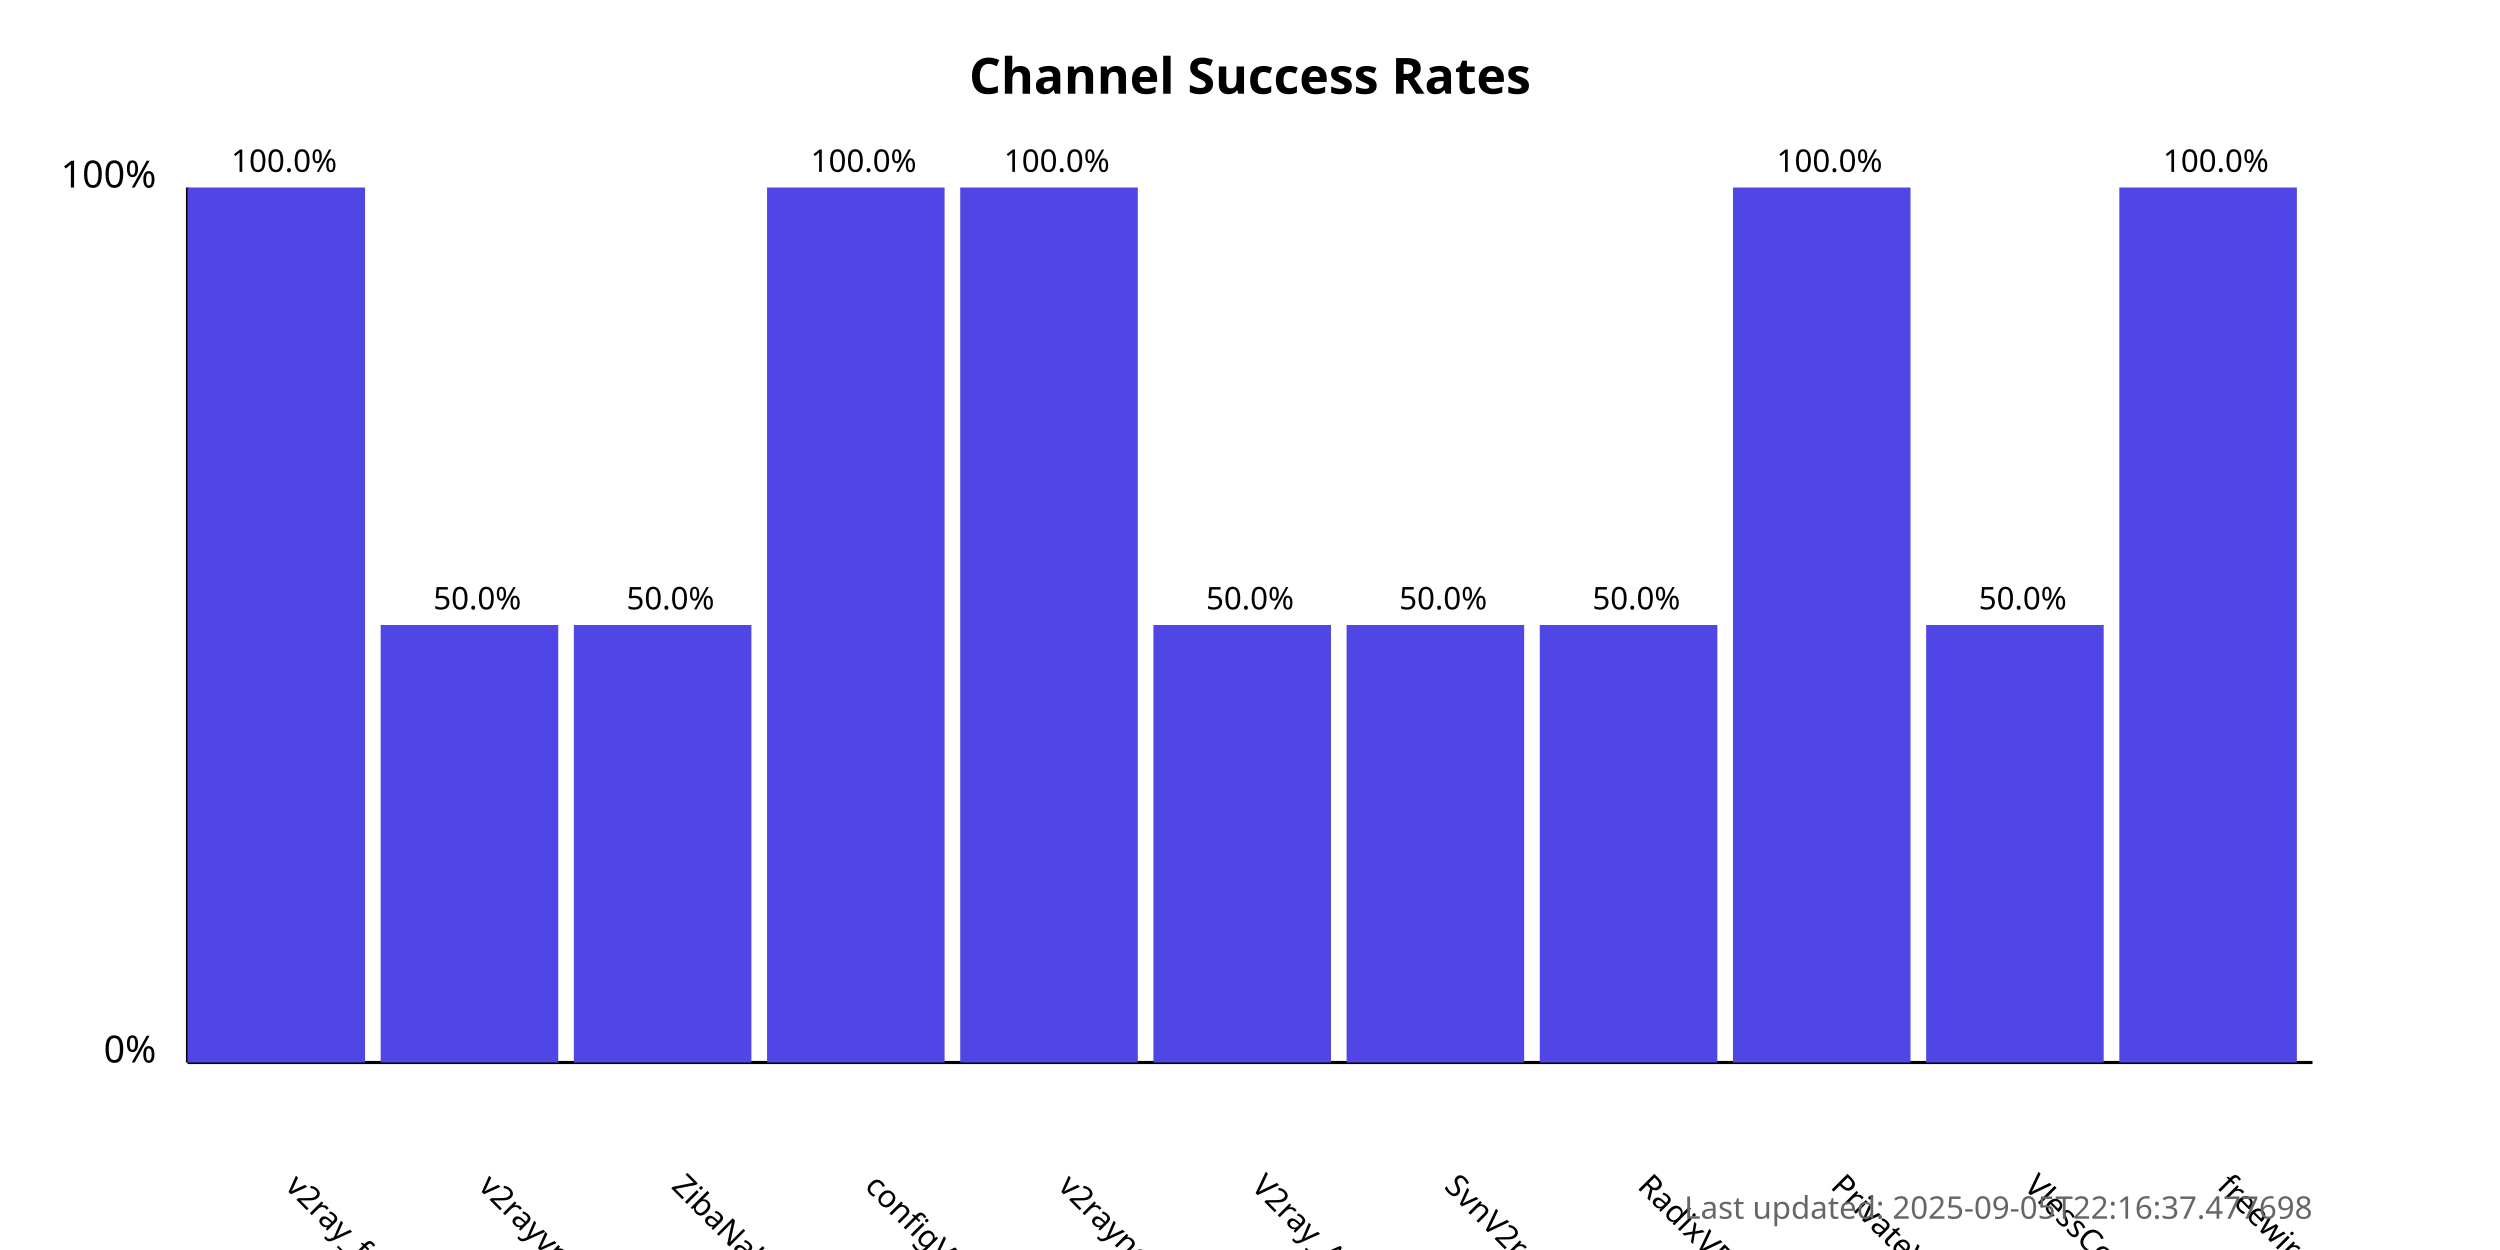
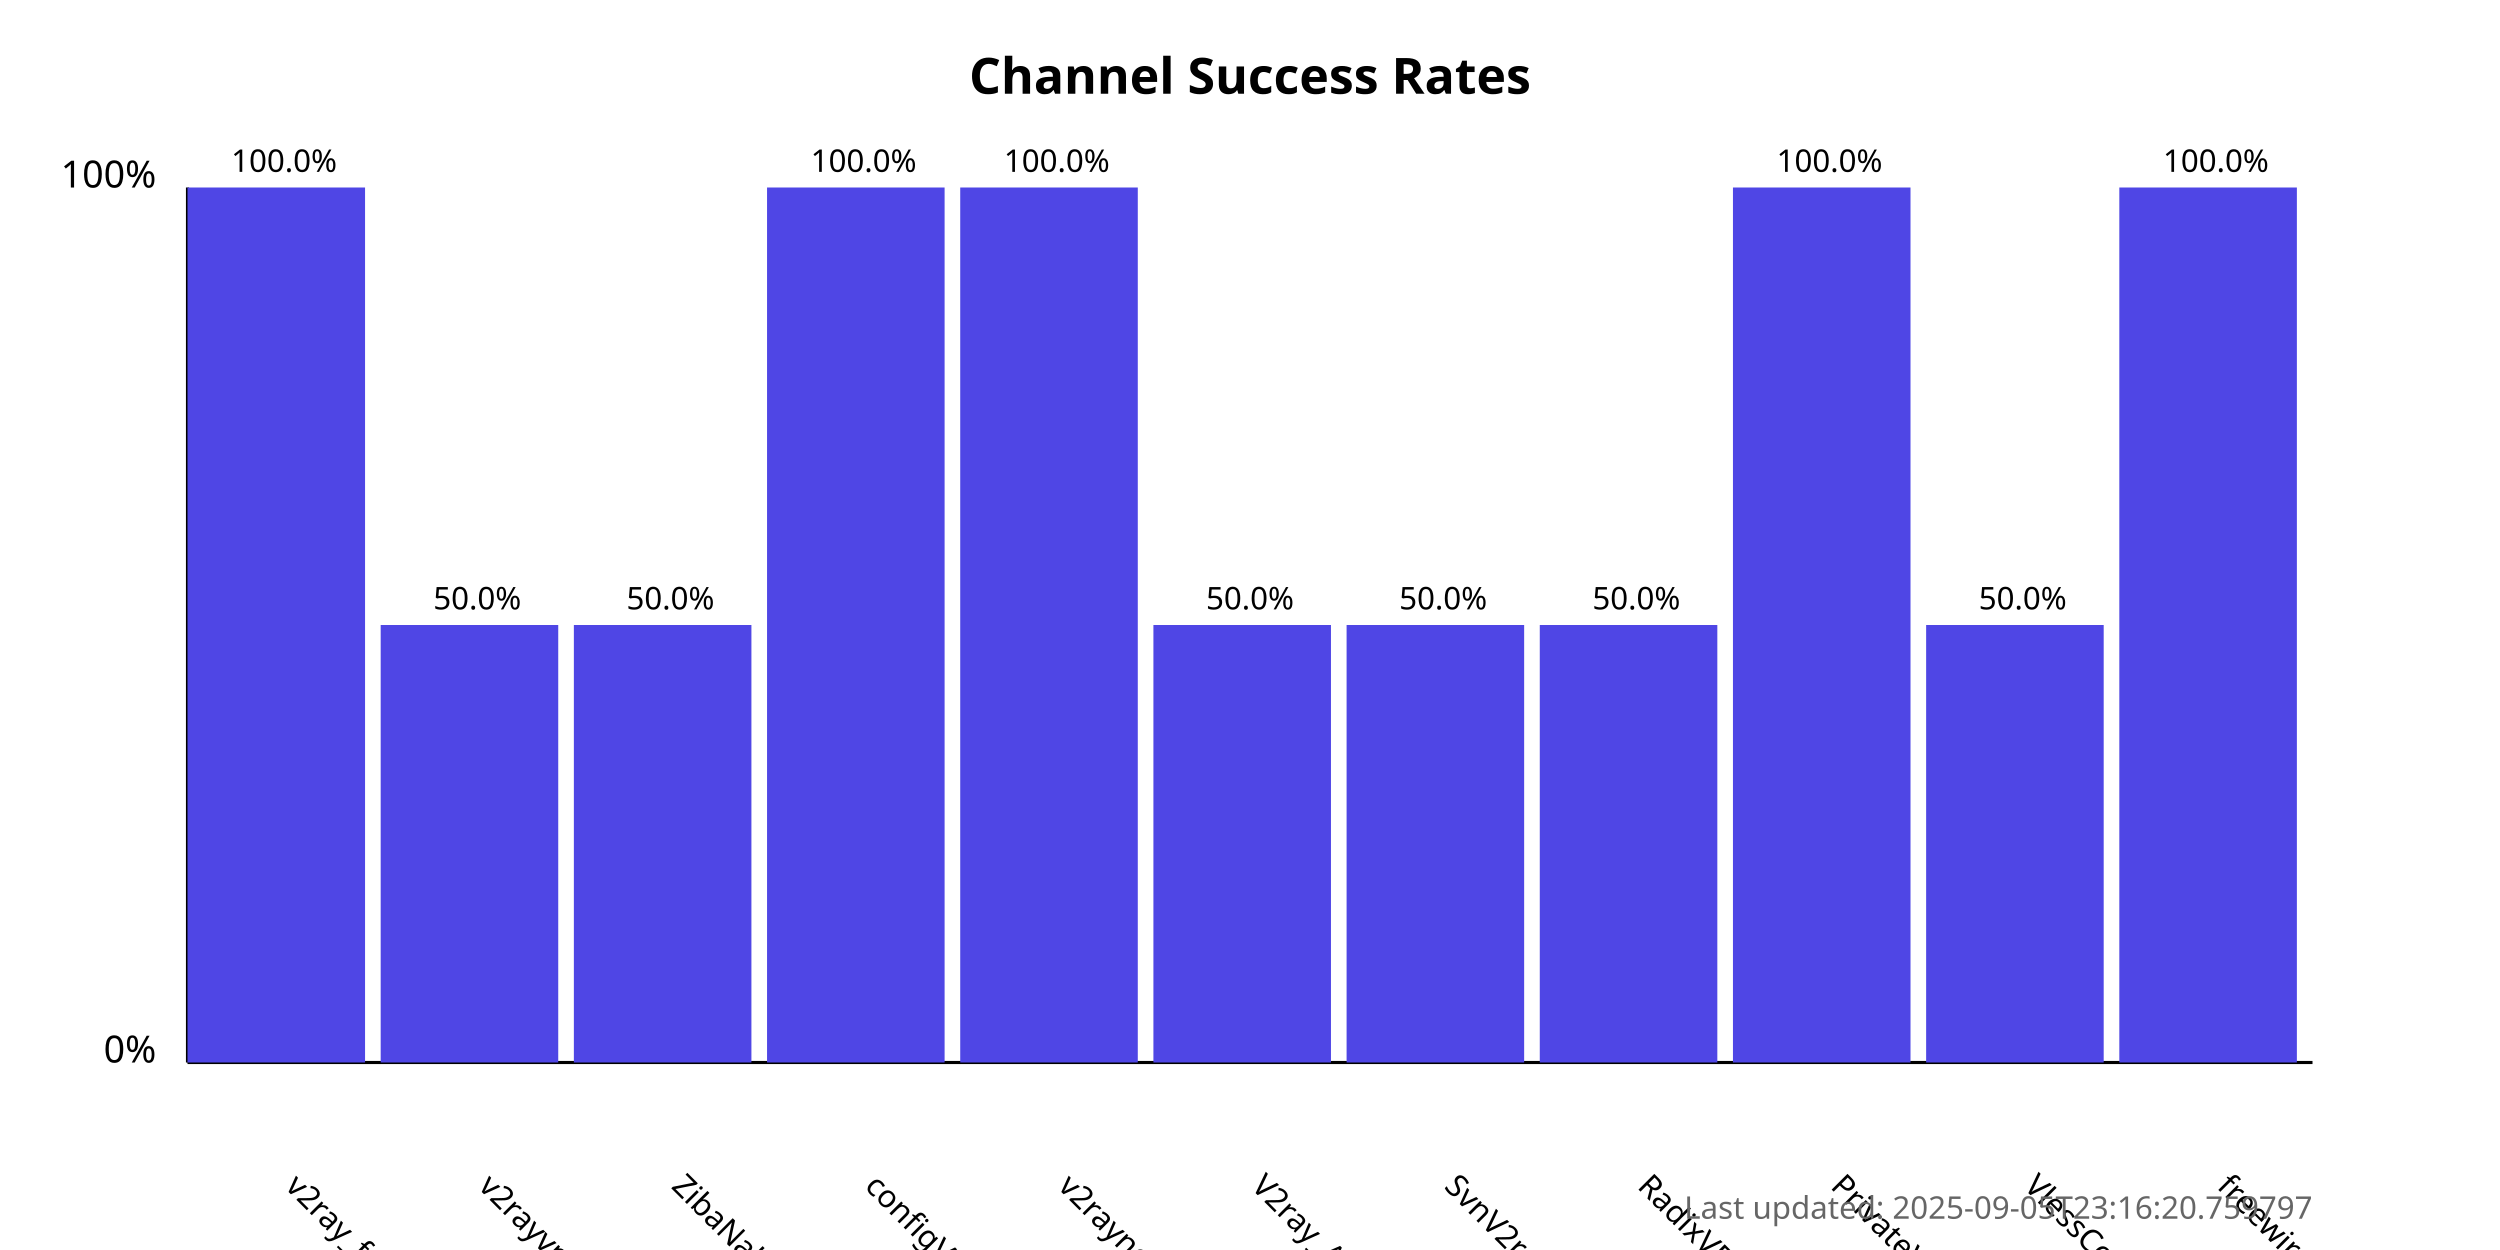
<svg xmlns="http://www.w3.org/2000/svg" width="800" height="400">
  <style>
            .chart-title { font: bold 16px sans-serif; }
            .axis-label { font: 12px sans-serif; }
            .tick-label { font: 10px sans-serif; }
            .bar { fill: #4f46e5; }
            .bar:hover { fill: #6366f1; }
            .timestamp { font: 10px sans-serif; fill: #666; }
        </style>
  <text x="400.0" y="30" text-anchor="middle" class="chart-title">
            Channel Success Rates
        </text>
  <line x1="60" y1="340" x2="60" y2="60" stroke="black" stroke-width="1" />
  <line x1="60" y1="340" x2="740" y2="340" stroke="black" stroke-width="1" />
  <text x="50" y="340" text-anchor="end" class="axis-label">0%</text>
  <text x="50" y="60" text-anchor="end" class="axis-label">100%</text>
  <g>
    <rect x="60" y="60.0" width="56.818" height="280.0" class="bar" />
    <text x="90.909" y="380" transform="rotate(45, 90.90909, 380)" text-anchor="start" class="tick-label">
                v2ray_free_conf
            </text>
    <text x="90.909" y="55.0" text-anchor="middle" class="tick-label">
                100.0%
            </text>
  </g>
  <g>
    <rect x="121.818" y="200.0" width="56.818" height="140.0" class="bar" />
    <text x="152.727" y="380" transform="rotate(45, 152.7273, 380)" text-anchor="start" class="tick-label">
                v2rayvpno
            </text>
    <text x="152.727" y="195.0" text-anchor="middle" class="tick-label">
                50.0%
            </text>
  </g>
  <g>
    <rect x="183.636" y="200.0" width="56.818" height="140.0" class="bar" />
    <text x="214.545" y="380" transform="rotate(45, 214.5455, 380)" text-anchor="start" class="tick-label">
                ZibaNabz
            </text>
    <text x="214.545" y="195.0" text-anchor="middle" class="tick-label">
                50.0%
            </text>
  </g>
  <g>
    <rect x="245.455" y="60.0" width="56.818" height="280.0" class="bar" />
    <text x="276.364" y="380" transform="rotate(45, 276.3636, 380)" text-anchor="start" class="tick-label">
                configV2rayForFree
            </text>
    <text x="276.364" y="55.0" text-anchor="middle" class="tick-label">
                100.0%
            </text>
  </g>
  <g>
    <rect x="307.273" y="60.0" width="56.818" height="280.0" class="bar" />
    <text x="338.182" y="380" transform="rotate(45, 338.1818, 380)" text-anchor="start" class="tick-label">
                v2rayngvpn
            </text>
    <text x="338.182" y="55.0" text-anchor="middle" class="tick-label">
                100.0%
            </text>
  </g>
  <g>
    <rect x="369.091" y="200.0" width="56.818" height="140.0" class="bar" />
    <text x="400.0" y="380" transform="rotate(45, 400.0, 380)" text-anchor="start" class="tick-label">
                V2ray_Alpha
            </text>
    <text x="400.0" y="195.0" text-anchor="middle" class="tick-label">
                50.0%
            </text>
  </g>
  <g>
    <rect x="430.909" y="200.0" width="56.818" height="140.0" class="bar" />
    <text x="461.818" y="380" transform="rotate(45, 461.8182, 380)" text-anchor="start" class="tick-label">
                SvnV2ray
            </text>
    <text x="461.818" y="195.0" text-anchor="middle" class="tick-label">
                50.0%
            </text>
  </g>
  <g>
    <rect x="492.727" y="200.0" width="56.818" height="140.0" class="bar" />
    <text x="523.636" y="380" transform="rotate(45, 523.6364, 380)" text-anchor="start" class="tick-label">
                RadixVPN
            </text>
    <text x="523.636" y="195.0" text-anchor="middle" class="tick-label">
                50.0%
            </text>
  </g>
  <g>
    <rect x="554.545" y="60.0" width="56.818" height="280.0" class="bar" />
    <text x="585.455" y="380" transform="rotate(45, 585.4545, 380)" text-anchor="start" class="tick-label">
                PrivateVPNs
            </text>
    <text x="585.455" y="55.0" text-anchor="middle" class="tick-label">
                100.0%
            </text>
  </g>
  <g>
    <rect x="616.364" y="200.0" width="56.818" height="140.0" class="bar" />
    <text x="647.273" y="380" transform="rotate(45, 647.2727, 380)" text-anchor="start" class="tick-label">
                VlessConfig
            </text>
    <text x="647.273" y="195.0" text-anchor="middle" class="tick-label">
                50.0%
            </text>
  </g>
  <g>
    <rect x="678.182" y="60.0" width="56.818" height="280.0" class="bar" />
    <text x="709.091" y="380" transform="rotate(45, 709.0909, 380)" text-anchor="start" class="tick-label">
                freewireguard
            </text>
    <text x="709.091" y="55.0" text-anchor="middle" class="tick-label">
                100.0%
            </text>
  </g>
  <text x="740" y="390" text-anchor="end" class="timestamp">
-             Last updated: 2025-09-05T22:16:37.477698
+             Last updated: 2025-09-05T23:16:20.759797
        </text>
</svg>
